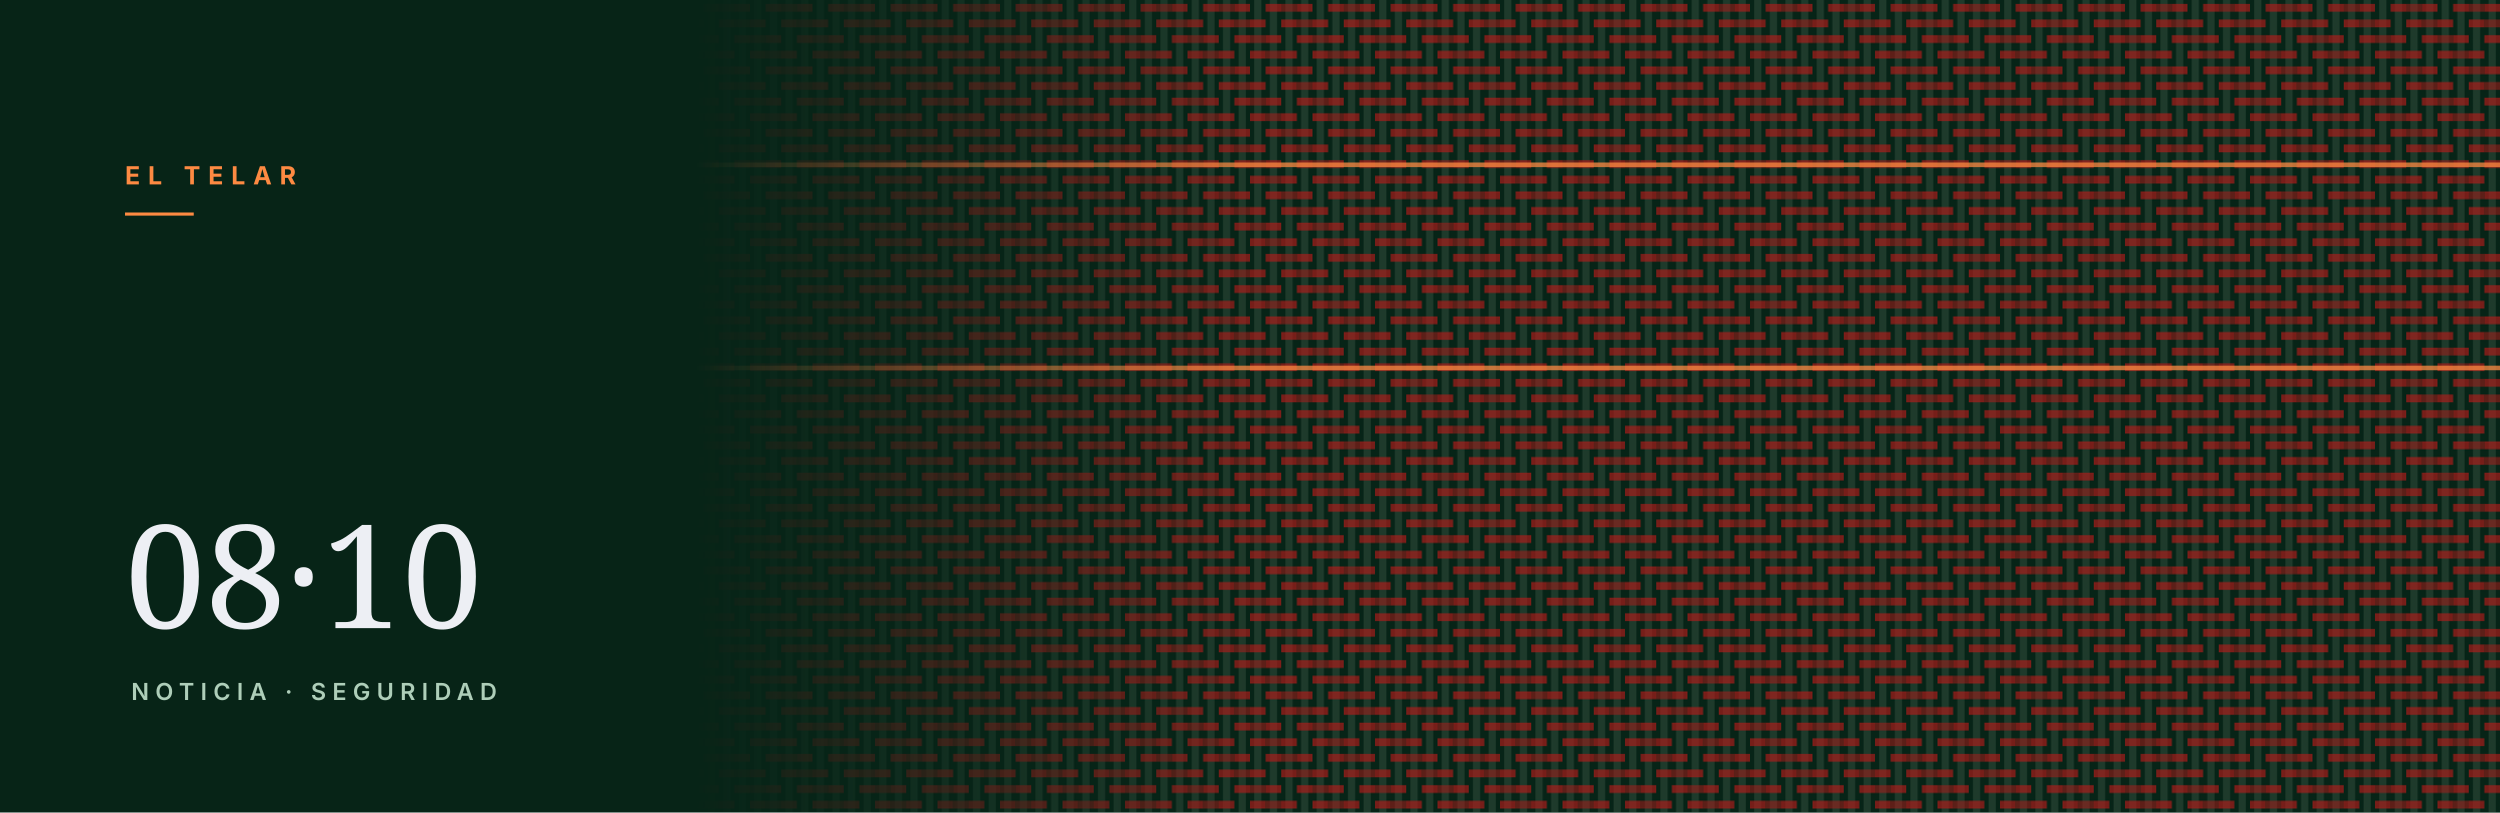
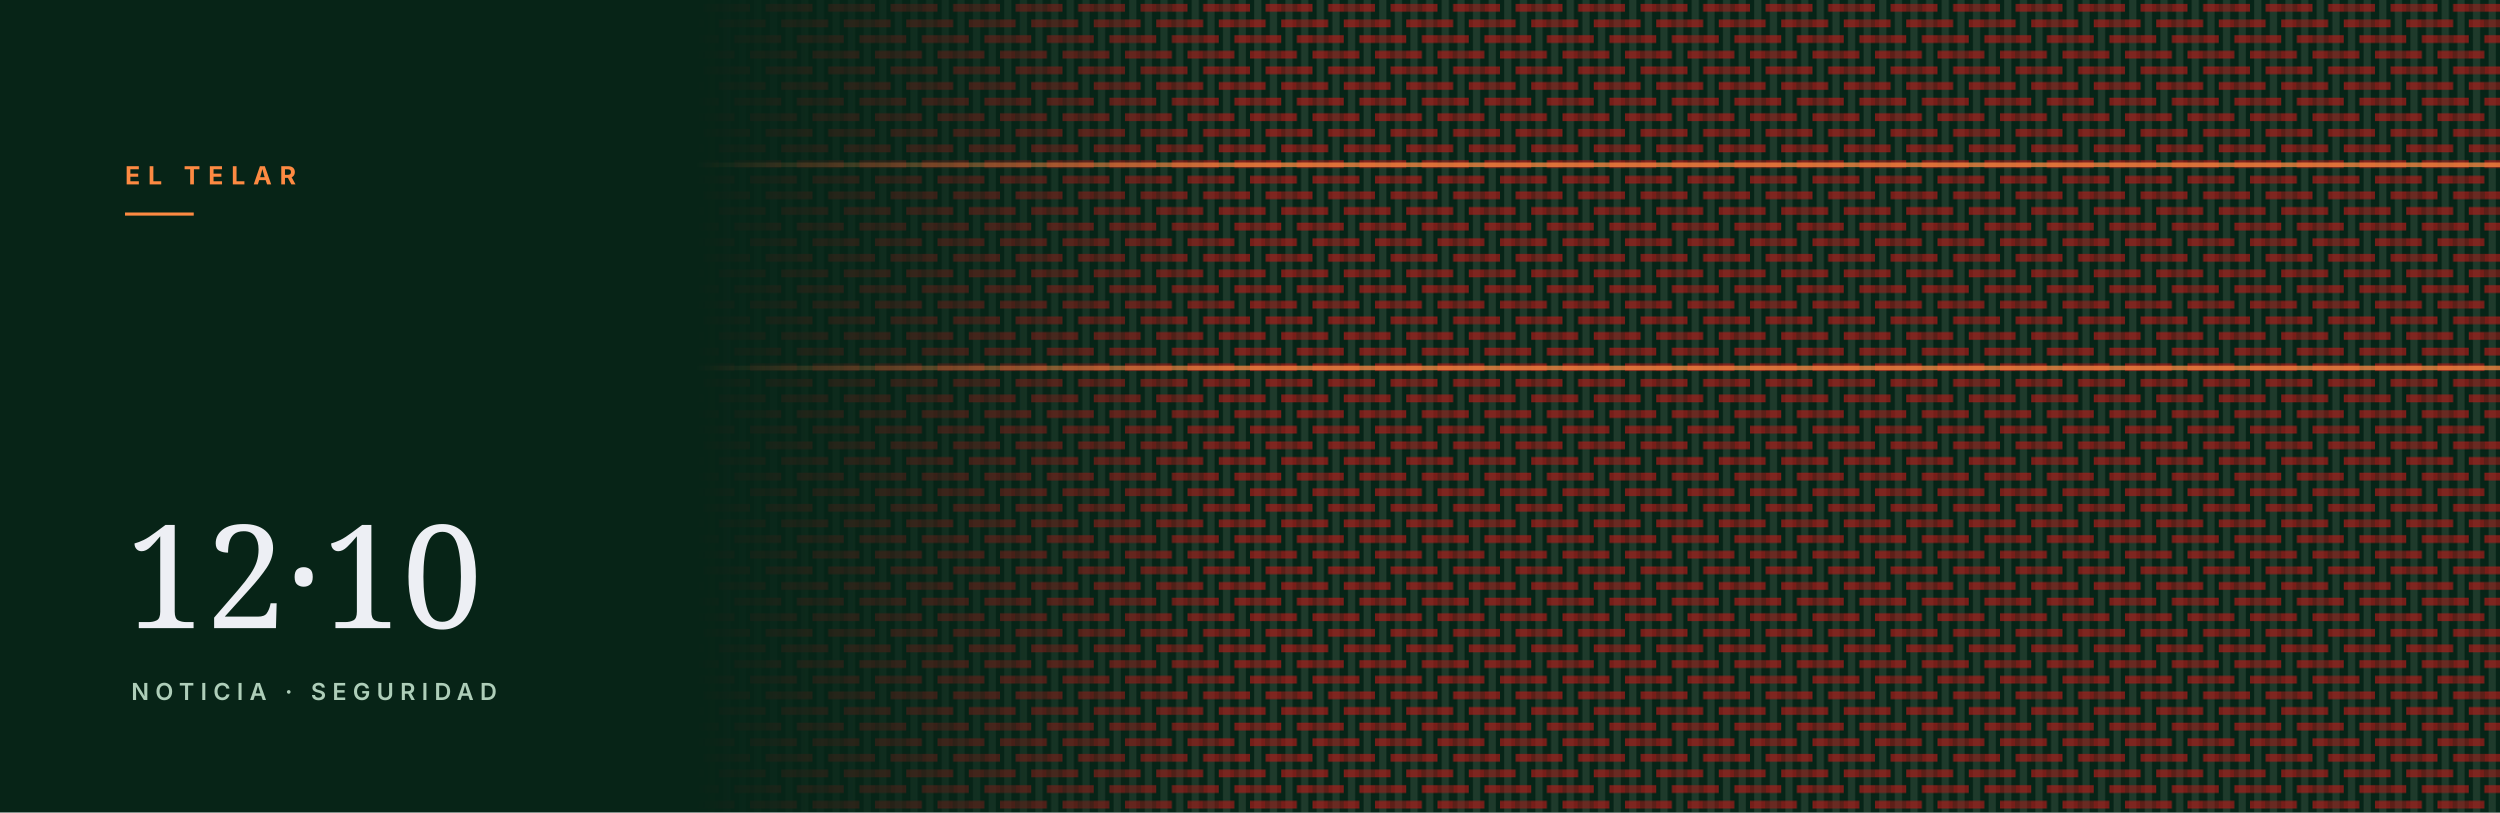
<svg xmlns="http://www.w3.org/2000/svg" viewBox="0 0 1600 520" role="img" aria-hidden="true">
  <defs>
    <pattern id="w" width="40" height="40" patternUnits="userSpaceOnUse" patternTransform="rotate(0)">
      <rect width="40" height="40" fill="#072417" />
      <rect x="2.7" y="0" width="4.6" height="40" fill="#1e3a2b" />
      <rect x="12.7" y="0" width="4.6" height="40" fill="#1e3a2b" />
      <rect x="22.7" y="0" width="4.6" height="40" fill="#1e3a2b" />
      <rect x="32.7" y="0" width="4.6" height="40" fill="#1e3a2b" />
      <rect x="10.0" y="2.5" width="10.0" height="5.0" fill="#ba1a1a" opacity="0.62" />
      <rect x="20.0" y="2.5" width="10.0" height="5.0" fill="#ba1a1a" opacity="0.48" />
      <rect x="30.0" y="2.5" width="10.0" height="5.0" fill="#ba1a1a" opacity="0.62" />
      <rect x="0.0" y="12.5" width="10.0" height="5.0" fill="#ba1a1a" opacity="0.62" />
      <rect x="20.0" y="12.5" width="10.0" height="5.0" fill="#ba1a1a" opacity="0.62" />
      <rect x="30.0" y="12.5" width="10.0" height="5.0" fill="#ba1a1a" opacity="0.48" />
      <rect x="0.0" y="22.5" width="10.0" height="5.0" fill="#ba1a1a" opacity="0.48" />
      <rect x="10.0" y="22.5" width="10.0" height="5.0" fill="#ba1a1a" opacity="0.62" />
      <rect x="30.0" y="22.5" width="10.0" height="5.0" fill="#ba1a1a" opacity="0.62" />
      <rect x="0.0" y="32.5" width="10.0" height="5.0" fill="#ba1a1a" opacity="0.62" />
      <rect x="10.0" y="32.5" width="10.0" height="5.0" fill="#ba1a1a" opacity="0.48" />
      <rect x="20.0" y="32.5" width="10.0" height="5.0" fill="#ba1a1a" opacity="0.62" />
    </pattern>
    <linearGradient id="f" x1="0" y1="0" x2="1" y2="0">
      <stop offset="0.28" stop-color="#fff" stop-opacity="0" />
      <stop offset="0.50" stop-color="#fff" stop-opacity="1" />
    </linearGradient>
    <mask id="m">
      <rect width="100%" height="100%" fill="url(#f)" />
    </mask>
  </defs>
  <rect width="1600" height="520" fill="#072417" />
  <rect width="1600" height="520" fill="url(#w)" mask="url(#m)" />
  <rect x="0" y="104" width="1600" height="3" fill="#fd8a42" opacity="0.75" mask="url(#m)" />
  <rect x="0" y="234" width="1600" height="3" fill="#fd8a42" opacity="0.75" mask="url(#m)" />
  <text x="80" y="118" font-family="Inter, Helvetica, Arial, sans-serif" font-size="16" font-weight="700" letter-spacing="5" fill="#fd8a42">EL TELAR</text>
  <rect x="80" y="136" width="44" height="2" fill="#fd8a42" />
-   <text x="80" y="402" font-family="Newsreader, Georgia, serif" font-size="92" fill="#f9f9ff" opacity="0.95">08·10</text>
+   <text x="80" y="402" font-family="Newsreader, Georgia, serif" font-size="92" fill="#f9f9ff" opacity="0.95">12·10</text>
  <text x="84" y="448" font-family="Inter, Helvetica, Arial, sans-serif" font-size="15" font-weight="600" letter-spacing="4" fill="#aeceb9">NOTICIA · SEGURIDAD</text>
</svg>
